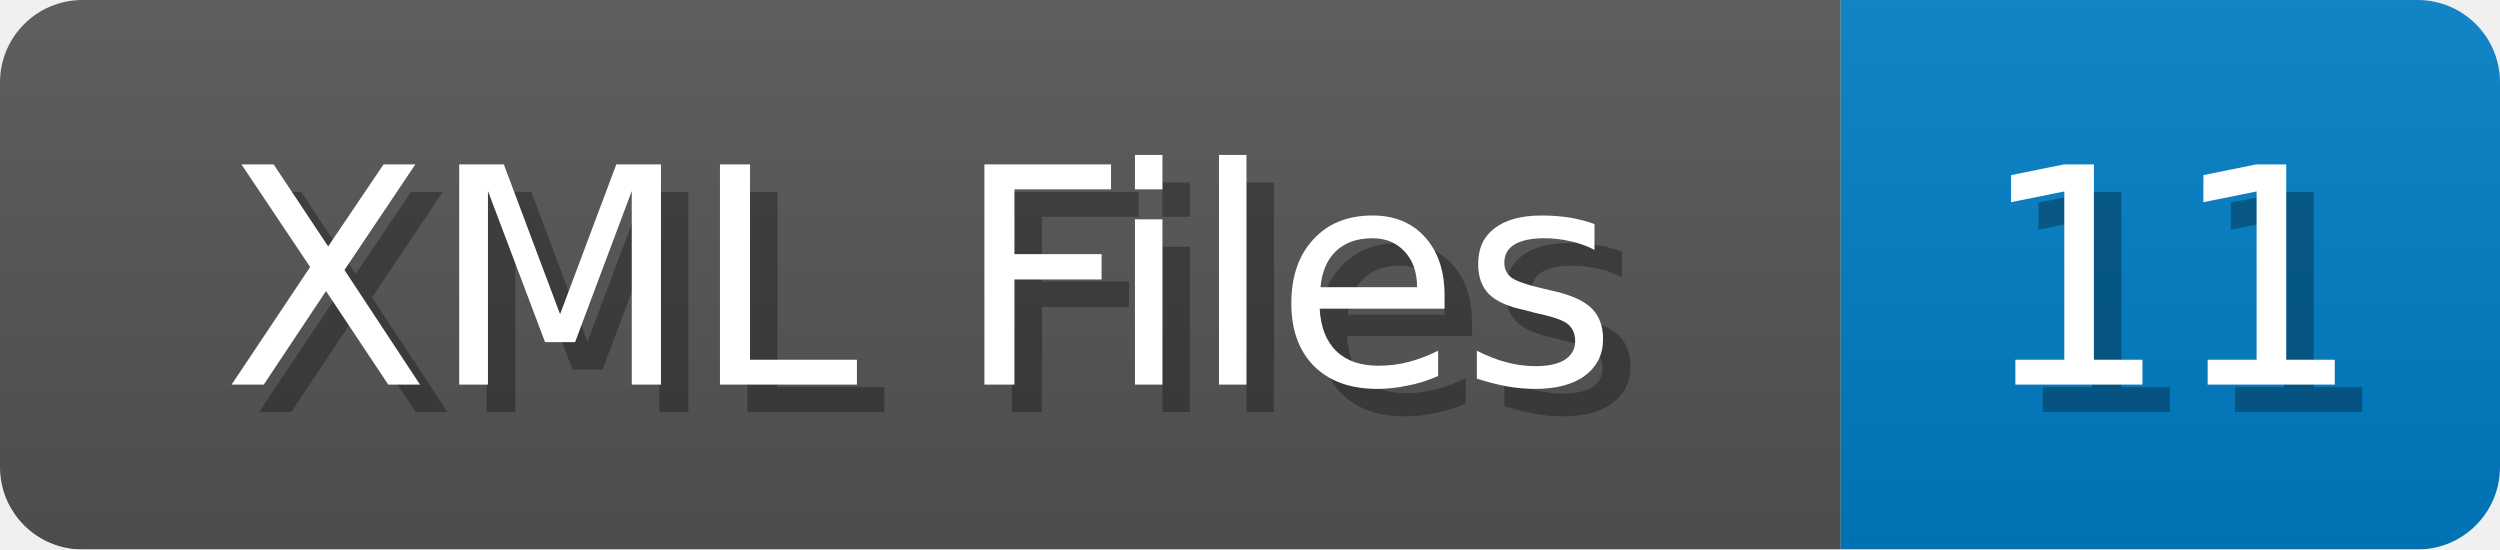
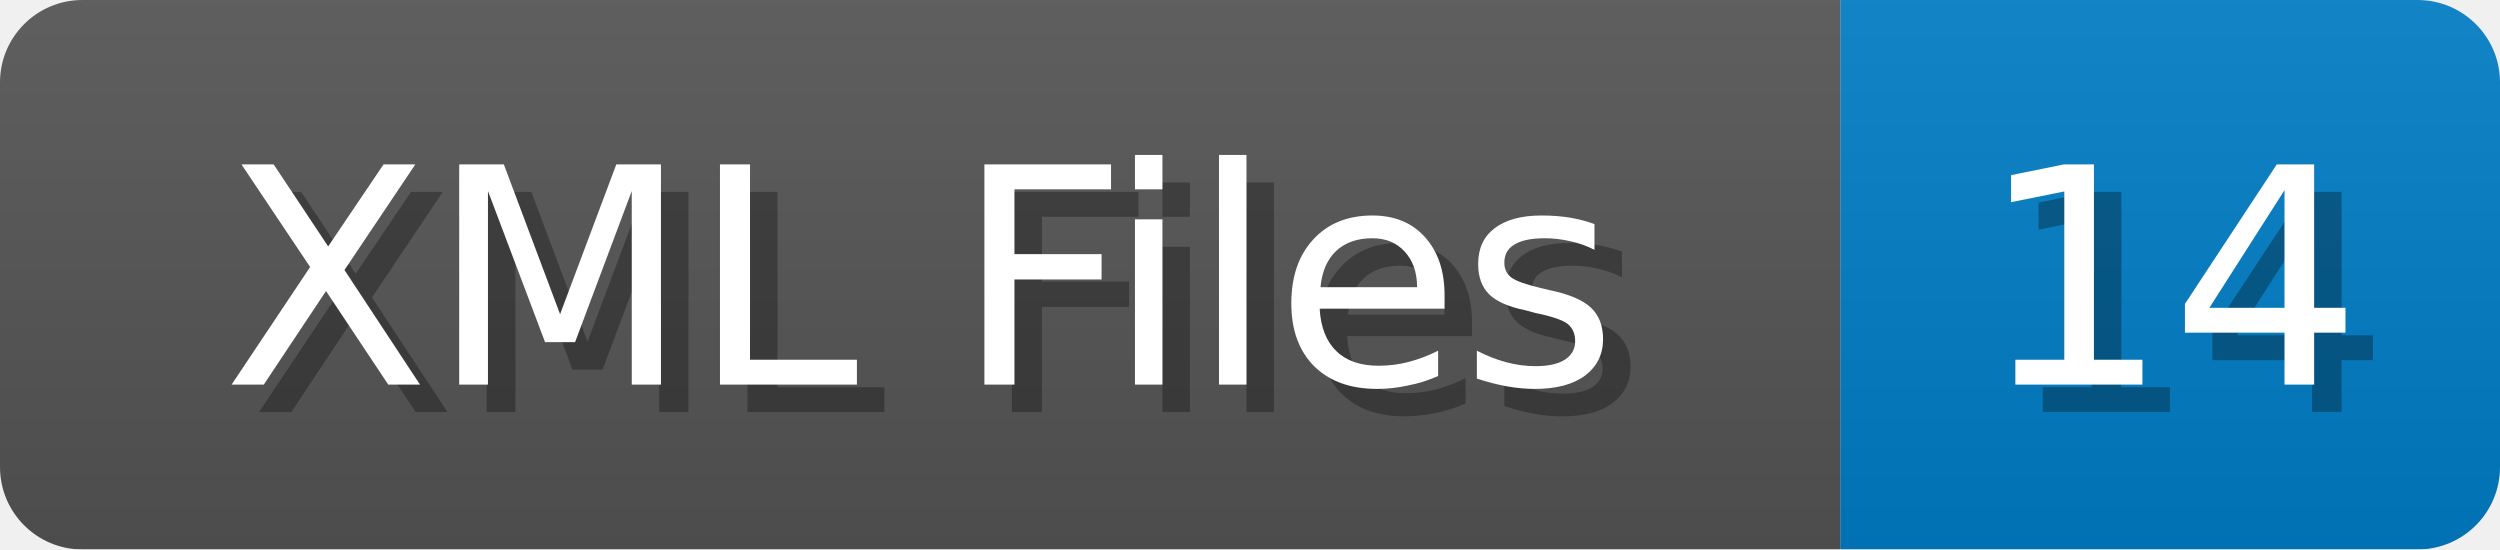
<svg xmlns="http://www.w3.org/2000/svg" width="91" height="20">
  <linearGradient id="b" x2="0" y2="100%">
    <stop offset="0" stop-color="#bbb" stop-opacity=".1" />
    <stop offset="1" stop-opacity=".1" />
  </linearGradient>
  <mask id="anybadge_1">
    <rect width="91" height="20" rx="3" fill="#fff" />
  </mask>
  <g mask="url(#anybadge_1)">
    <path fill="#555" d="M0 0h67v20H0z" />
    <path fill="#007ec6" d="M67 0h24v20H67z" />
    <path fill="url(#b)" d="M0 0h91v20H0z" />
  </g>
  <g fill="#fff" text-anchor="middle" font-family="DejaVu Sans,Verdana,Geneva,sans-serif" font-size="11">
    <text x="34.5" y="15" fill="#010101" fill-opacity=".3">XML Files</text>
    <text x="33.5" y="14">XML Files</text>
  </g>
  <g fill="#fff" text-anchor="middle" font-family="DejaVu Sans,Verdana,Geneva,sans-serif" font-size="11">
-     <text x="80.0" y="15" fill="#010101" fill-opacity=".3">11</text>
-     <text x="79.0" y="14">11</text>
+     <text x="80.0" y="15" fill="#010101" fill-opacity=".3">14</text>
+     <text x="79.0" y="14">14</text>
  </g>
</svg>
